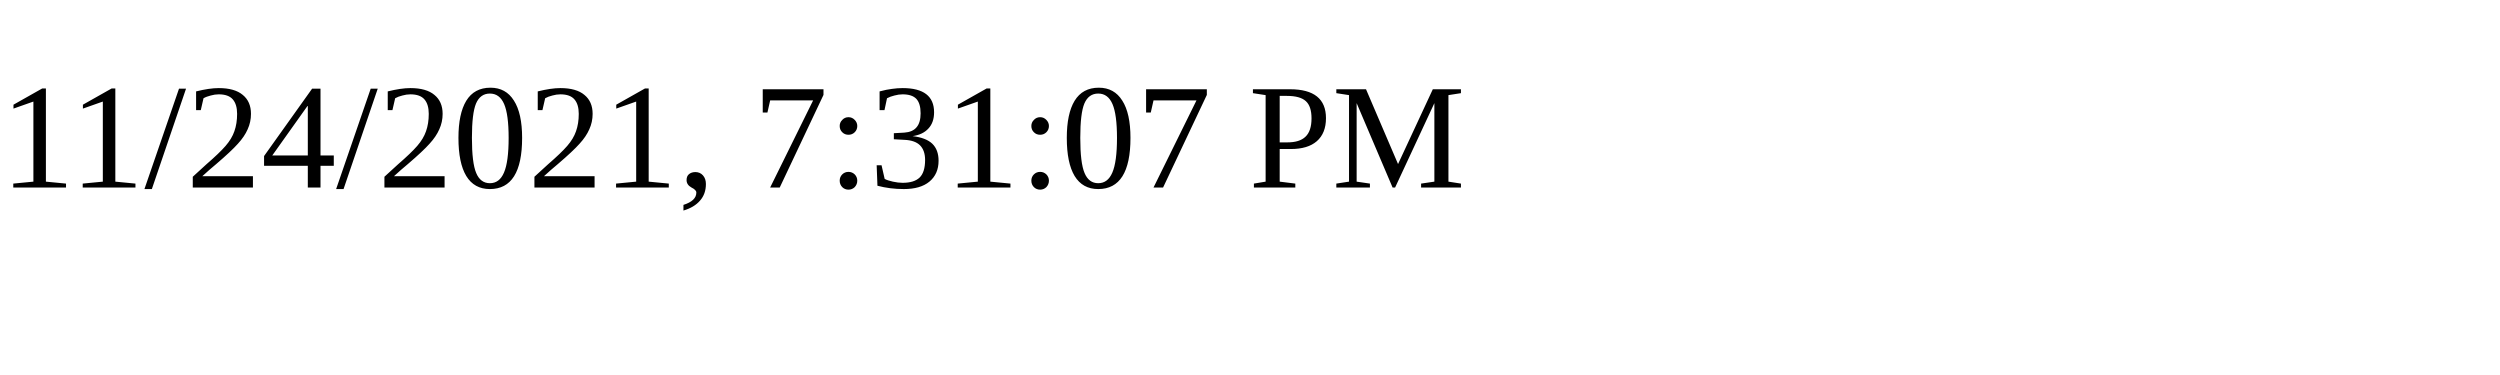
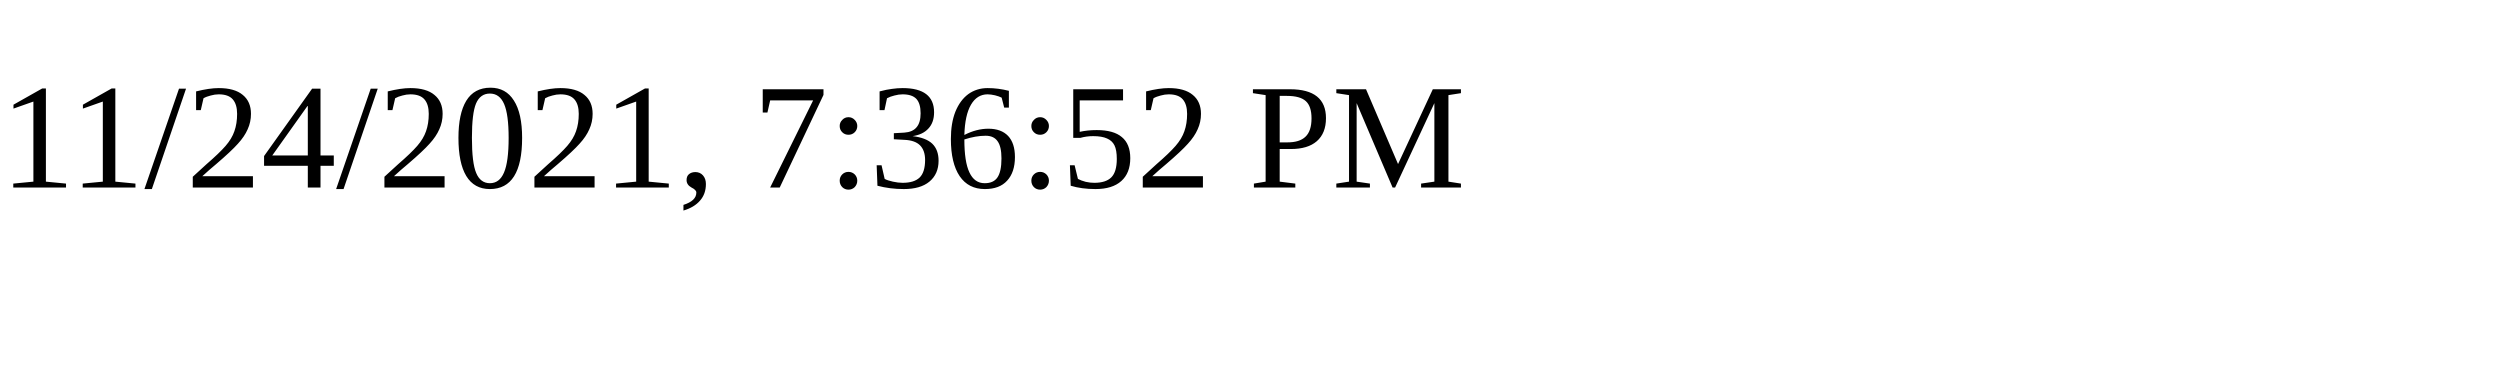
<svg xmlns="http://www.w3.org/2000/svg" height="30" width="200">
-   <text x="0" y="15">11/24/2021, 7:31:07 PM</text>
+   <text x="0" y="15">11/24/2021, 7:36:52 PM</text>
</svg>
